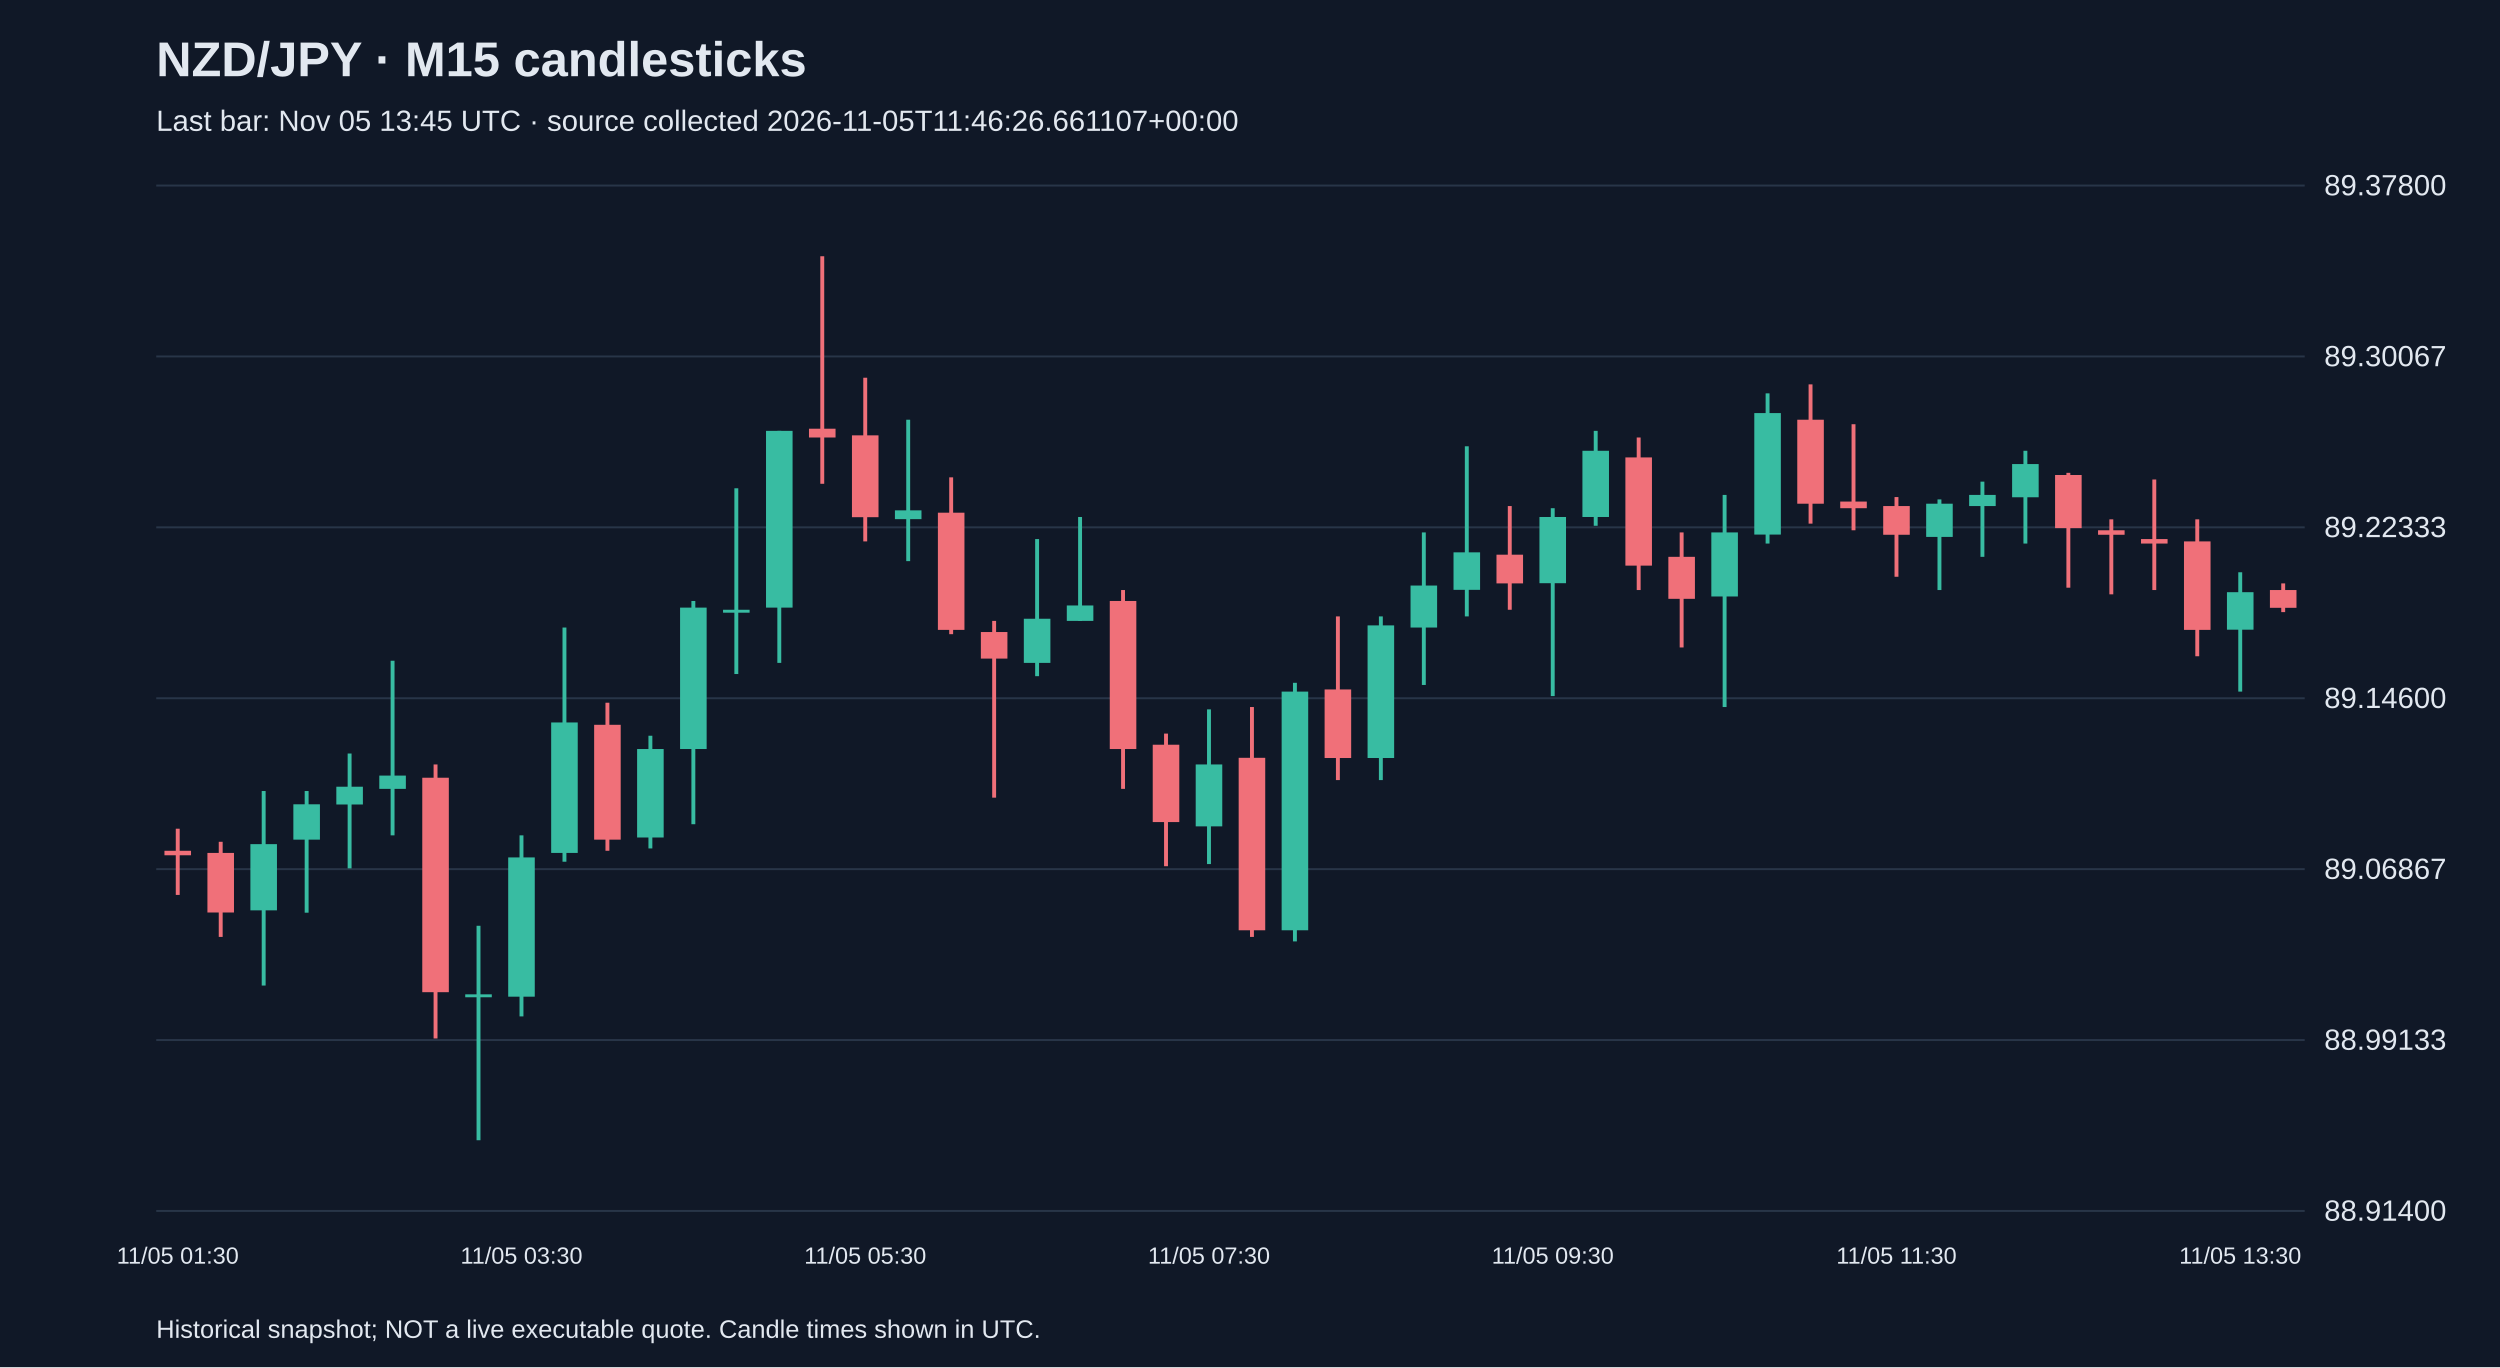
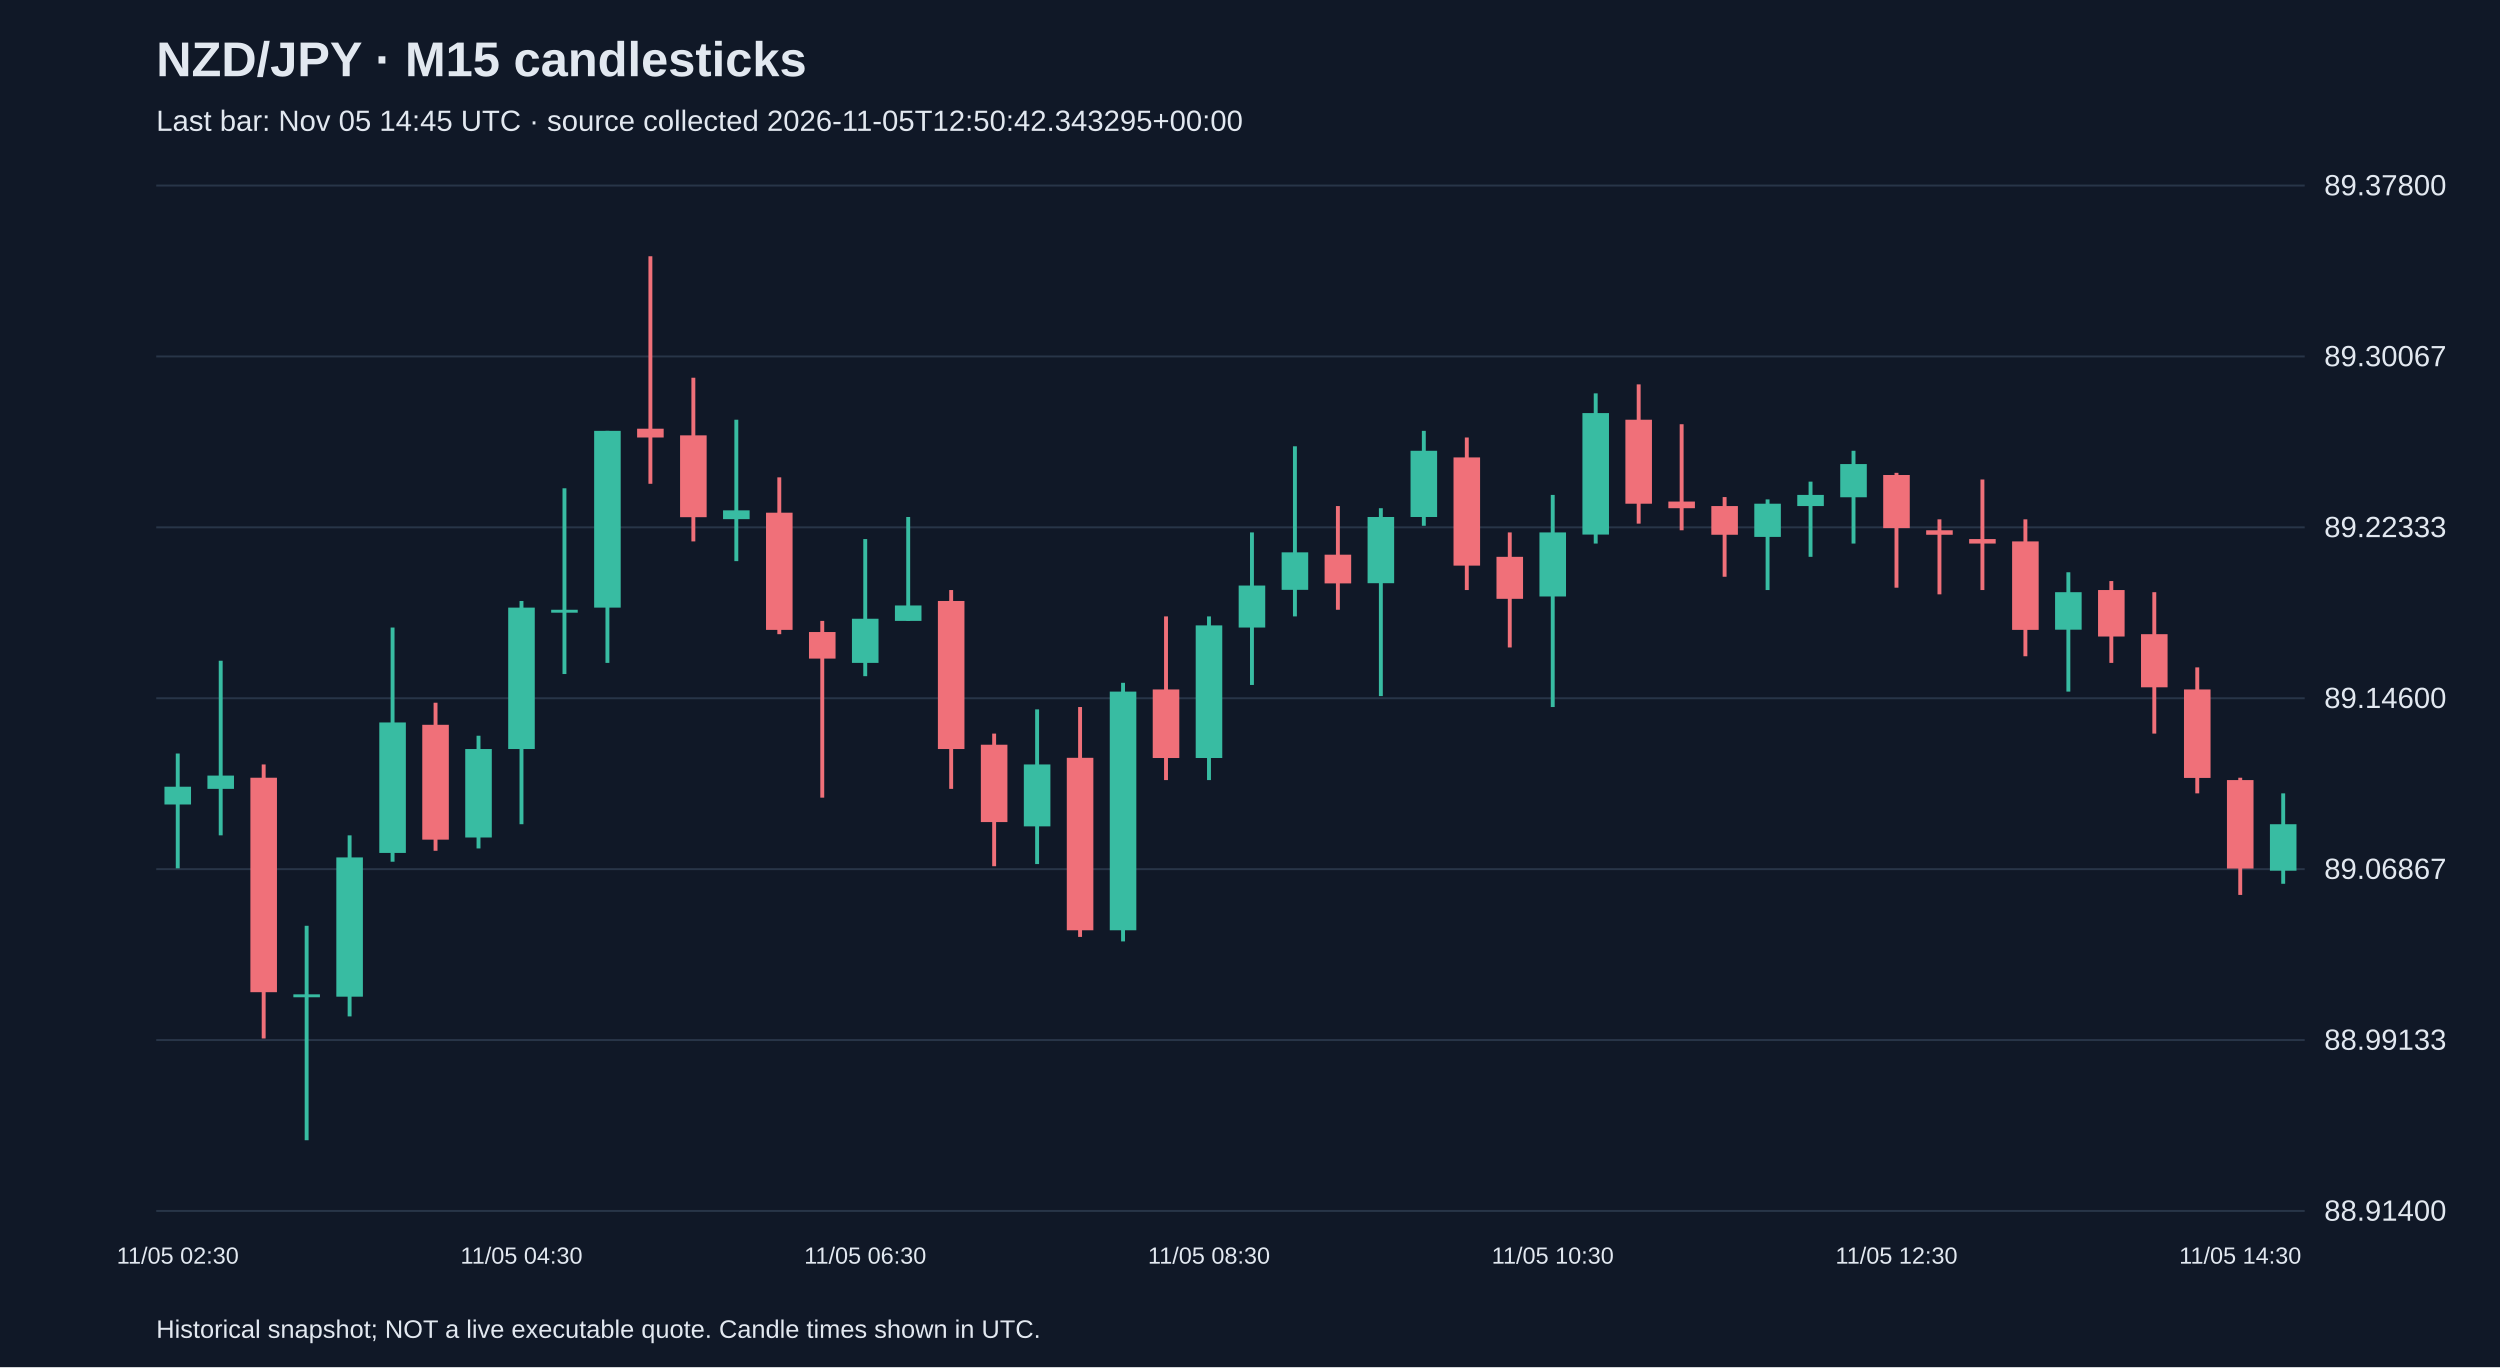
<svg xmlns="http://www.w3.org/2000/svg" viewBox="0 0 1280 700">
  <rect width="100%" height="100%" fill="#101827" />
  <style>text{font-family:Arial,sans-serif;fill:#e2e8f0}</style>
  <text x="80" y="39" font-size="25" font-weight="bold">NZD/JPY · M15 candlesticks</text>
-   <text x="80" y="67" font-size="15" fill="#a6b1c5">Last bar: Nov 05 13:45 UTC · source collected 2026-11-05T11:46:26.661107+00:00</text>
+   <text x="80" y="67" font-size="15" fill="#a6b1c5">Last bar: Nov 05 14:45 UTC · source collected 2026-11-05T12:50:42.343295+00:00</text>
  <line x1="80" y1="620.0" x2="1180" y2="620.0" stroke="#283548" />
  <text x="1190" y="625.0" font-size="15">88.91400</text>
  <line x1="80" y1="532.5" x2="1180" y2="532.5" stroke="#283548" />
  <text x="1190" y="537.5" font-size="15">88.99133</text>
  <line x1="80" y1="445.0" x2="1180" y2="445.0" stroke="#283548" />
  <text x="1190" y="450.0" font-size="15">89.06867</text>
  <line x1="80" y1="357.5" x2="1180" y2="357.5" stroke="#283548" />
  <text x="1190" y="362.5" font-size="15">89.14600</text>
  <line x1="80" y1="270.0" x2="1180" y2="270.0" stroke="#283548" />
  <text x="1190" y="275.0" font-size="15">89.22333</text>
  <line x1="80" y1="182.5" x2="1180" y2="182.5" stroke="#283548" />
  <text x="1190" y="187.5" font-size="15">89.30067</text>
  <line x1="80" y1="95.0" x2="1180" y2="95.0" stroke="#283548" />
  <text x="1190" y="100.0" font-size="15">89.37800</text>
-   <line x1="91.0" y1="424.3" x2="91.0" y2="458.2" stroke="#f07079" stroke-width="2" />
-   <rect x="84.2" y="435.6" width="13.6" height="2.3" fill="#f07079" />
-   <text x="91.0" y="647" text-anchor="middle" font-size="12">11/05 01:30</text>
-   <line x1="113.0" y1="431.0" x2="113.0" y2="479.7" stroke="#f07079" stroke-width="2" />
-   <rect x="106.2" y="436.7" width="13.6" height="30.5" fill="#f07079" />
-   <line x1="135.0" y1="405.0" x2="135.0" y2="504.6" stroke="#38bca2" stroke-width="2" />
-   <rect x="128.2" y="432.2" width="13.6" height="33.9" fill="#38bca2" />
-   <line x1="157.0" y1="405.0" x2="157.0" y2="467.3" stroke="#38bca2" stroke-width="2" />
-   <rect x="150.2" y="411.8" width="13.6" height="18.1" fill="#38bca2" />
-   <line x1="179.0" y1="385.8" x2="179.0" y2="444.6" stroke="#38bca2" stroke-width="2" />
-   <rect x="172.2" y="402.8" width="13.6" height="9.1" fill="#38bca2" />
-   <line x1="201.0" y1="338.3" x2="201.0" y2="427.7" stroke="#38bca2" stroke-width="2" />
-   <rect x="194.2" y="397.1" width="13.6" height="6.8" fill="#38bca2" />
-   <line x1="223.0" y1="391.4" x2="223.0" y2="531.7" stroke="#f07079" stroke-width="2" />
-   <rect x="216.2" y="398.2" width="13.6" height="109.8" fill="#f07079" />
-   <line x1="245.0" y1="474.0" x2="245.0" y2="583.8" stroke="#38bca2" stroke-width="2" />
-   <rect x="238.2" y="509.1" width="13.6" height="1.5" fill="#38bca2" />
-   <line x1="267.0" y1="427.7" x2="267.0" y2="520.4" stroke="#38bca2" stroke-width="2" />
-   <rect x="260.2" y="439.0" width="13.6" height="71.3" fill="#38bca2" />
-   <text x="267.0" y="647" text-anchor="middle" font-size="12">11/05 03:30</text>
-   <line x1="289.0" y1="321.3" x2="289.0" y2="441.2" stroke="#38bca2" stroke-width="2" />
-   <rect x="282.2" y="369.9" width="13.6" height="66.8" fill="#38bca2" />
-   <line x1="311.0" y1="359.8" x2="311.0" y2="435.6" stroke="#f07079" stroke-width="2" />
-   <rect x="304.2" y="371.1" width="13.6" height="58.8" fill="#f07079" />
-   <line x1="333.0" y1="376.7" x2="333.0" y2="434.4" stroke="#38bca2" stroke-width="2" />
-   <rect x="326.2" y="383.5" width="13.6" height="45.3" fill="#38bca2" />
-   <line x1="355.0" y1="307.7" x2="355.0" y2="422.0" stroke="#38bca2" stroke-width="2" />
-   <rect x="348.2" y="311.1" width="13.6" height="72.4" fill="#38bca2" />
-   <line x1="377.0" y1="250.0" x2="377.0" y2="345.1" stroke="#38bca2" stroke-width="2" />
-   <rect x="370.2" y="312.2" width="13.6" height="1.5" fill="#38bca2" />
-   <line x1="399.0" y1="220.6" x2="399.0" y2="339.4" stroke="#38bca2" stroke-width="2" />
-   <rect x="392.2" y="220.6" width="13.6" height="90.5" fill="#38bca2" />
-   <line x1="421.0" y1="131.2" x2="421.0" y2="247.7" stroke="#f07079" stroke-width="2" />
-   <rect x="414.2" y="219.5" width="13.6" height="4.5" fill="#f07079" />
-   <line x1="443.0" y1="193.4" x2="443.0" y2="277.2" stroke="#f07079" stroke-width="2" />
-   <rect x="436.2" y="222.9" width="13.6" height="41.9" fill="#f07079" />
-   <text x="443.0" y="647" text-anchor="middle" font-size="12">11/05 05:30</text>
-   <line x1="465.0" y1="214.9" x2="465.0" y2="287.3" stroke="#38bca2" stroke-width="2" />
-   <rect x="458.2" y="261.3" width="13.6" height="4.5" fill="#38bca2" />
-   <line x1="487.0" y1="244.4" x2="487.0" y2="324.7" stroke="#f07079" stroke-width="2" />
-   <rect x="480.2" y="262.5" width="13.6" height="60.0" fill="#f07079" />
-   <line x1="509.0" y1="317.9" x2="509.0" y2="408.4" stroke="#f07079" stroke-width="2" />
-   <rect x="502.2" y="323.6" width="13.6" height="13.6" fill="#f07079" />
-   <line x1="531.0" y1="276.0" x2="531.0" y2="346.2" stroke="#38bca2" stroke-width="2" />
-   <rect x="524.2" y="316.8" width="13.6" height="22.6" fill="#38bca2" />
-   <line x1="553.0" y1="264.7" x2="553.0" y2="317.9" stroke="#38bca2" stroke-width="2" />
-   <rect x="546.2" y="310.0" width="13.6" height="7.9" fill="#38bca2" />
-   <line x1="575.0" y1="302.1" x2="575.0" y2="403.9" stroke="#f07079" stroke-width="2" />
-   <rect x="568.2" y="307.7" width="13.6" height="75.8" fill="#f07079" />
-   <line x1="597.0" y1="375.6" x2="597.0" y2="443.5" stroke="#f07079" stroke-width="2" />
-   <rect x="590.2" y="381.3" width="13.6" height="39.6" fill="#f07079" />
-   <line x1="619.0" y1="363.2" x2="619.0" y2="442.4" stroke="#38bca2" stroke-width="2" />
-   <rect x="612.2" y="391.4" width="13.6" height="31.7" fill="#38bca2" />
-   <text x="619.0" y="647" text-anchor="middle" font-size="12">11/05 07:30</text>
-   <line x1="641.0" y1="362.0" x2="641.0" y2="479.7" stroke="#f07079" stroke-width="2" />
-   <rect x="634.2" y="388.0" width="13.6" height="88.3" fill="#f07079" />
-   <line x1="663.0" y1="349.6" x2="663.0" y2="482.0" stroke="#38bca2" stroke-width="2" />
-   <rect x="656.2" y="354.1" width="13.6" height="122.2" fill="#38bca2" />
-   <line x1="685.0" y1="315.6" x2="685.0" y2="399.4" stroke="#f07079" stroke-width="2" />
-   <rect x="678.2" y="353.0" width="13.6" height="35.1" fill="#f07079" />
-   <line x1="707.0" y1="315.6" x2="707.0" y2="399.4" stroke="#38bca2" stroke-width="2" />
-   <rect x="700.2" y="320.2" width="13.6" height="67.9" fill="#38bca2" />
-   <line x1="729.0" y1="272.6" x2="729.0" y2="350.7" stroke="#38bca2" stroke-width="2" />
-   <rect x="722.2" y="299.8" width="13.6" height="21.5" fill="#38bca2" />
-   <line x1="751.0" y1="228.5" x2="751.0" y2="315.6" stroke="#38bca2" stroke-width="2" />
-   <rect x="744.2" y="282.8" width="13.6" height="19.2" fill="#38bca2" />
-   <line x1="773.0" y1="259.1" x2="773.0" y2="312.2" stroke="#f07079" stroke-width="2" />
-   <rect x="766.2" y="284.0" width="13.6" height="14.7" fill="#f07079" />
-   <line x1="795.0" y1="260.2" x2="795.0" y2="356.4" stroke="#38bca2" stroke-width="2" />
-   <rect x="788.2" y="264.7" width="13.6" height="33.9" fill="#38bca2" />
-   <text x="795.0" y="647" text-anchor="middle" font-size="12">11/05 09:30</text>
-   <line x1="817.0" y1="220.6" x2="817.0" y2="269.2" stroke="#38bca2" stroke-width="2" />
-   <rect x="810.2" y="230.8" width="13.6" height="33.9" fill="#38bca2" />
-   <line x1="839.0" y1="224.0" x2="839.0" y2="302.1" stroke="#f07079" stroke-width="2" />
-   <rect x="832.2" y="234.2" width="13.6" height="55.4" fill="#f07079" />
-   <line x1="861.0" y1="272.6" x2="861.0" y2="331.5" stroke="#f07079" stroke-width="2" />
-   <rect x="854.2" y="285.1" width="13.6" height="21.5" fill="#f07079" />
-   <line x1="883.0" y1="253.4" x2="883.0" y2="362.0" stroke="#38bca2" stroke-width="2" />
-   <rect x="876.2" y="272.6" width="13.6" height="32.8" fill="#38bca2" />
-   <line x1="905.0" y1="201.4" x2="905.0" y2="278.3" stroke="#38bca2" stroke-width="2" />
-   <rect x="898.2" y="211.5" width="13.6" height="62.2" fill="#38bca2" />
-   <line x1="927.0" y1="196.8" x2="927.0" y2="268.1" stroke="#f07079" stroke-width="2" />
-   <rect x="920.2" y="214.9" width="13.6" height="43.0" fill="#f07079" />
-   <line x1="949.0" y1="217.2" x2="949.0" y2="271.5" stroke="#f07079" stroke-width="2" />
-   <rect x="942.2" y="256.8" width="13.6" height="3.4" fill="#f07079" />
-   <line x1="971.0" y1="254.5" x2="971.0" y2="295.3" stroke="#f07079" stroke-width="2" />
-   <rect x="964.2" y="259.1" width="13.6" height="14.7" fill="#f07079" />
-   <text x="971.0" y="647" text-anchor="middle" font-size="12">11/05 11:30</text>
-   <line x1="993.0" y1="255.7" x2="993.0" y2="302.1" stroke="#38bca2" stroke-width="2" />
-   <rect x="986.2" y="257.9" width="13.6" height="17.0" fill="#38bca2" />
-   <line x1="1015.0" y1="246.6" x2="1015.0" y2="285.1" stroke="#38bca2" stroke-width="2" />
-   <rect x="1008.2" y="253.4" width="13.6" height="5.7" fill="#38bca2" />
-   <line x1="1037.0" y1="230.8" x2="1037.0" y2="278.3" stroke="#38bca2" stroke-width="2" />
-   <rect x="1030.2" y="237.6" width="13.6" height="17.0" fill="#38bca2" />
-   <line x1="1059.0" y1="242.1" x2="1059.0" y2="300.9" stroke="#f07079" stroke-width="2" />
-   <rect x="1052.2" y="243.2" width="13.6" height="27.2" fill="#f07079" />
-   <line x1="1081.0" y1="265.9" x2="1081.0" y2="304.3" stroke="#f07079" stroke-width="2" />
-   <rect x="1074.2" y="271.5" width="13.6" height="2.3" fill="#f07079" />
-   <line x1="1103.0" y1="245.5" x2="1103.0" y2="302.1" stroke="#f07079" stroke-width="2" />
-   <rect x="1096.2" y="276.0" width="13.6" height="2.3" fill="#f07079" />
-   <line x1="1125.0" y1="265.9" x2="1125.0" y2="336.0" stroke="#f07079" stroke-width="2" />
-   <rect x="1118.2" y="277.2" width="13.6" height="45.3" fill="#f07079" />
-   <line x1="1147.0" y1="293.0" x2="1147.0" y2="354.1" stroke="#38bca2" stroke-width="2" />
-   <rect x="1140.2" y="303.2" width="13.6" height="19.2" fill="#38bca2" />
-   <text x="1147.0" y="647" text-anchor="middle" font-size="12">11/05 13:30</text>
-   <line x1="1169.0" y1="298.7" x2="1169.0" y2="313.4" stroke="#f07079" stroke-width="2" />
-   <rect x="1162.2" y="302.1" width="13.6" height="9.1" fill="#f07079" />
+   <line x1="91.0" y1="385.8" x2="91.0" y2="444.6" stroke="#38bca2" stroke-width="2" />
+   <rect x="84.2" y="402.8" width="13.6" height="9.1" fill="#38bca2" />
+   <text x="91.0" y="647" text-anchor="middle" font-size="12">11/05 02:30</text>
+   <line x1="113.0" y1="338.3" x2="113.0" y2="427.7" stroke="#38bca2" stroke-width="2" />
+   <rect x="106.2" y="397.1" width="13.6" height="6.8" fill="#38bca2" />
+   <line x1="135.0" y1="391.4" x2="135.0" y2="531.7" stroke="#f07079" stroke-width="2" />
+   <rect x="128.2" y="398.2" width="13.6" height="109.8" fill="#f07079" />
+   <line x1="157.0" y1="474.0" x2="157.0" y2="583.8" stroke="#38bca2" stroke-width="2" />
+   <rect x="150.2" y="509.1" width="13.6" height="1.5" fill="#38bca2" />
+   <line x1="179.0" y1="427.7" x2="179.0" y2="520.4" stroke="#38bca2" stroke-width="2" />
+   <rect x="172.2" y="439.0" width="13.6" height="71.3" fill="#38bca2" />
+   <line x1="201.0" y1="321.3" x2="201.0" y2="441.2" stroke="#38bca2" stroke-width="2" />
+   <rect x="194.2" y="369.9" width="13.6" height="66.8" fill="#38bca2" />
+   <line x1="223.0" y1="359.8" x2="223.0" y2="435.6" stroke="#f07079" stroke-width="2" />
+   <rect x="216.2" y="371.1" width="13.6" height="58.8" fill="#f07079" />
+   <line x1="245.0" y1="376.7" x2="245.0" y2="434.4" stroke="#38bca2" stroke-width="2" />
+   <rect x="238.2" y="383.5" width="13.6" height="45.3" fill="#38bca2" />
+   <line x1="267.0" y1="307.7" x2="267.0" y2="422.0" stroke="#38bca2" stroke-width="2" />
+   <rect x="260.2" y="311.1" width="13.6" height="72.4" fill="#38bca2" />
+   <text x="267.0" y="647" text-anchor="middle" font-size="12">11/05 04:30</text>
+   <line x1="289.0" y1="250.0" x2="289.0" y2="345.1" stroke="#38bca2" stroke-width="2" />
+   <rect x="282.2" y="312.2" width="13.6" height="1.5" fill="#38bca2" />
+   <line x1="311.0" y1="220.6" x2="311.0" y2="339.4" stroke="#38bca2" stroke-width="2" />
+   <rect x="304.2" y="220.6" width="13.6" height="90.5" fill="#38bca2" />
+   <line x1="333.0" y1="131.2" x2="333.0" y2="247.7" stroke="#f07079" stroke-width="2" />
+   <rect x="326.2" y="219.5" width="13.6" height="4.5" fill="#f07079" />
+   <line x1="355.0" y1="193.4" x2="355.0" y2="277.2" stroke="#f07079" stroke-width="2" />
+   <rect x="348.2" y="222.9" width="13.6" height="41.9" fill="#f07079" />
+   <line x1="377.0" y1="214.9" x2="377.0" y2="287.3" stroke="#38bca2" stroke-width="2" />
+   <rect x="370.2" y="261.3" width="13.6" height="4.5" fill="#38bca2" />
+   <line x1="399.0" y1="244.4" x2="399.0" y2="324.7" stroke="#f07079" stroke-width="2" />
+   <rect x="392.2" y="262.5" width="13.6" height="60.0" fill="#f07079" />
+   <line x1="421.0" y1="317.9" x2="421.0" y2="408.4" stroke="#f07079" stroke-width="2" />
+   <rect x="414.2" y="323.6" width="13.6" height="13.6" fill="#f07079" />
+   <line x1="443.0" y1="276.0" x2="443.0" y2="346.2" stroke="#38bca2" stroke-width="2" />
+   <rect x="436.2" y="316.8" width="13.6" height="22.6" fill="#38bca2" />
+   <text x="443.0" y="647" text-anchor="middle" font-size="12">11/05 06:30</text>
+   <line x1="465.0" y1="264.7" x2="465.0" y2="317.9" stroke="#38bca2" stroke-width="2" />
+   <rect x="458.2" y="310.0" width="13.6" height="7.9" fill="#38bca2" />
+   <line x1="487.0" y1="302.1" x2="487.0" y2="403.9" stroke="#f07079" stroke-width="2" />
+   <rect x="480.2" y="307.7" width="13.6" height="75.8" fill="#f07079" />
+   <line x1="509.0" y1="375.6" x2="509.0" y2="443.5" stroke="#f07079" stroke-width="2" />
+   <rect x="502.2" y="381.3" width="13.6" height="39.6" fill="#f07079" />
+   <line x1="531.0" y1="363.2" x2="531.0" y2="442.4" stroke="#38bca2" stroke-width="2" />
+   <rect x="524.2" y="391.4" width="13.6" height="31.7" fill="#38bca2" />
+   <line x1="553.0" y1="362.0" x2="553.0" y2="479.7" stroke="#f07079" stroke-width="2" />
+   <rect x="546.2" y="388.0" width="13.6" height="88.3" fill="#f07079" />
+   <line x1="575.0" y1="349.6" x2="575.0" y2="482.0" stroke="#38bca2" stroke-width="2" />
+   <rect x="568.2" y="354.1" width="13.6" height="122.2" fill="#38bca2" />
+   <line x1="597.0" y1="315.6" x2="597.0" y2="399.4" stroke="#f07079" stroke-width="2" />
+   <rect x="590.2" y="353.0" width="13.6" height="35.1" fill="#f07079" />
+   <line x1="619.0" y1="315.6" x2="619.0" y2="399.4" stroke="#38bca2" stroke-width="2" />
+   <rect x="612.2" y="320.2" width="13.6" height="67.9" fill="#38bca2" />
+   <text x="619.0" y="647" text-anchor="middle" font-size="12">11/05 08:30</text>
+   <line x1="641.0" y1="272.6" x2="641.0" y2="350.7" stroke="#38bca2" stroke-width="2" />
+   <rect x="634.2" y="299.8" width="13.6" height="21.5" fill="#38bca2" />
+   <line x1="663.0" y1="228.5" x2="663.0" y2="315.6" stroke="#38bca2" stroke-width="2" />
+   <rect x="656.2" y="282.8" width="13.6" height="19.2" fill="#38bca2" />
+   <line x1="685.0" y1="259.1" x2="685.0" y2="312.2" stroke="#f07079" stroke-width="2" />
+   <rect x="678.2" y="284.0" width="13.6" height="14.7" fill="#f07079" />
+   <line x1="707.0" y1="260.2" x2="707.0" y2="356.4" stroke="#38bca2" stroke-width="2" />
+   <rect x="700.2" y="264.7" width="13.6" height="33.9" fill="#38bca2" />
+   <line x1="729.0" y1="220.6" x2="729.0" y2="269.2" stroke="#38bca2" stroke-width="2" />
+   <rect x="722.2" y="230.8" width="13.6" height="33.9" fill="#38bca2" />
+   <line x1="751.0" y1="224.0" x2="751.0" y2="302.1" stroke="#f07079" stroke-width="2" />
+   <rect x="744.2" y="234.2" width="13.6" height="55.4" fill="#f07079" />
+   <line x1="773.0" y1="272.6" x2="773.0" y2="331.5" stroke="#f07079" stroke-width="2" />
+   <rect x="766.2" y="285.1" width="13.6" height="21.5" fill="#f07079" />
+   <line x1="795.0" y1="253.4" x2="795.0" y2="362.0" stroke="#38bca2" stroke-width="2" />
+   <rect x="788.2" y="272.6" width="13.6" height="32.8" fill="#38bca2" />
+   <text x="795.0" y="647" text-anchor="middle" font-size="12">11/05 10:30</text>
+   <line x1="817.0" y1="201.4" x2="817.0" y2="278.3" stroke="#38bca2" stroke-width="2" />
+   <rect x="810.2" y="211.5" width="13.6" height="62.2" fill="#38bca2" />
+   <line x1="839.0" y1="196.8" x2="839.0" y2="268.1" stroke="#f07079" stroke-width="2" />
+   <rect x="832.2" y="214.9" width="13.6" height="43.0" fill="#f07079" />
+   <line x1="861.0" y1="217.2" x2="861.0" y2="271.5" stroke="#f07079" stroke-width="2" />
+   <rect x="854.2" y="256.8" width="13.6" height="3.4" fill="#f07079" />
+   <line x1="883.0" y1="254.5" x2="883.0" y2="295.3" stroke="#f07079" stroke-width="2" />
+   <rect x="876.2" y="259.1" width="13.6" height="14.7" fill="#f07079" />
+   <line x1="905.0" y1="255.7" x2="905.0" y2="302.1" stroke="#38bca2" stroke-width="2" />
+   <rect x="898.2" y="257.9" width="13.6" height="17.0" fill="#38bca2" />
+   <line x1="927.0" y1="246.6" x2="927.0" y2="285.1" stroke="#38bca2" stroke-width="2" />
+   <rect x="920.2" y="253.4" width="13.6" height="5.7" fill="#38bca2" />
+   <line x1="949.0" y1="230.8" x2="949.0" y2="278.3" stroke="#38bca2" stroke-width="2" />
+   <rect x="942.2" y="237.6" width="13.6" height="17.0" fill="#38bca2" />
+   <line x1="971.0" y1="242.1" x2="971.0" y2="300.9" stroke="#f07079" stroke-width="2" />
+   <rect x="964.2" y="243.2" width="13.6" height="27.2" fill="#f07079" />
+   <text x="971.0" y="647" text-anchor="middle" font-size="12">11/05 12:30</text>
+   <line x1="993.0" y1="265.9" x2="993.0" y2="304.3" stroke="#f07079" stroke-width="2" />
+   <rect x="986.2" y="271.5" width="13.6" height="2.3" fill="#f07079" />
+   <line x1="1015.0" y1="245.5" x2="1015.0" y2="302.1" stroke="#f07079" stroke-width="2" />
+   <rect x="1008.2" y="276.0" width="13.6" height="2.3" fill="#f07079" />
+   <line x1="1037.0" y1="265.9" x2="1037.0" y2="336.0" stroke="#f07079" stroke-width="2" />
+   <rect x="1030.2" y="277.2" width="13.6" height="45.3" fill="#f07079" />
+   <line x1="1059.0" y1="293.0" x2="1059.0" y2="354.1" stroke="#38bca2" stroke-width="2" />
+   <rect x="1052.2" y="303.2" width="13.6" height="19.2" fill="#38bca2" />
+   <line x1="1081.0" y1="297.5" x2="1081.0" y2="339.4" stroke="#f07079" stroke-width="2" />
+   <rect x="1074.2" y="302.1" width="13.6" height="23.8" fill="#f07079" />
+   <line x1="1103.0" y1="303.2" x2="1103.0" y2="375.6" stroke="#f07079" stroke-width="2" />
+   <rect x="1096.2" y="324.7" width="13.6" height="27.2" fill="#f07079" />
+   <line x1="1125.0" y1="341.7" x2="1125.0" y2="406.2" stroke="#f07079" stroke-width="2" />
+   <rect x="1118.2" y="353.0" width="13.6" height="45.3" fill="#f07079" />
+   <line x1="1147.0" y1="398.2" x2="1147.0" y2="458.2" stroke="#f07079" stroke-width="2" />
+   <rect x="1140.2" y="399.4" width="13.6" height="45.3" fill="#f07079" />
+   <text x="1147.0" y="647" text-anchor="middle" font-size="12">11/05 14:30</text>
+   <line x1="1169.0" y1="406.2" x2="1169.0" y2="452.5" stroke="#38bca2" stroke-width="2" />
+   <rect x="1162.2" y="422.0" width="13.6" height="23.8" fill="#38bca2" />
  <text x="80" y="685" font-size="13">Historical snapshot; NOT a live executable quote. Candle times shown in UTC.</text>
</svg>
